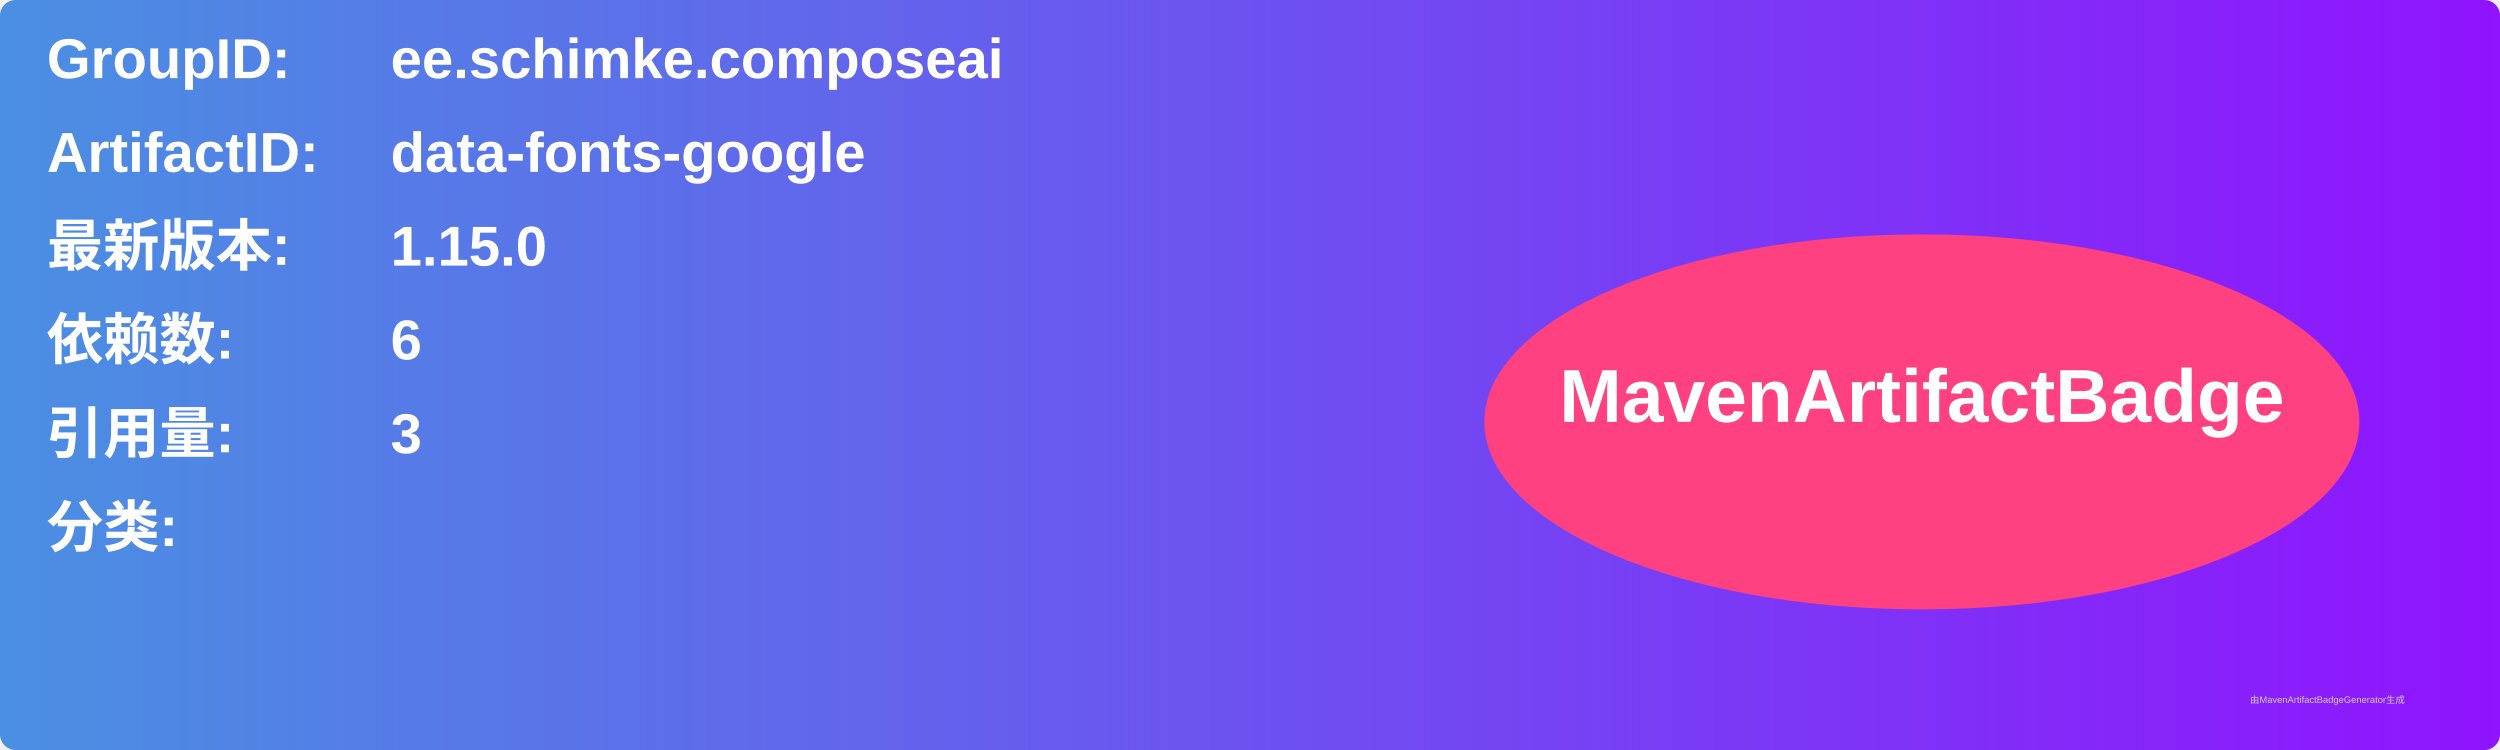
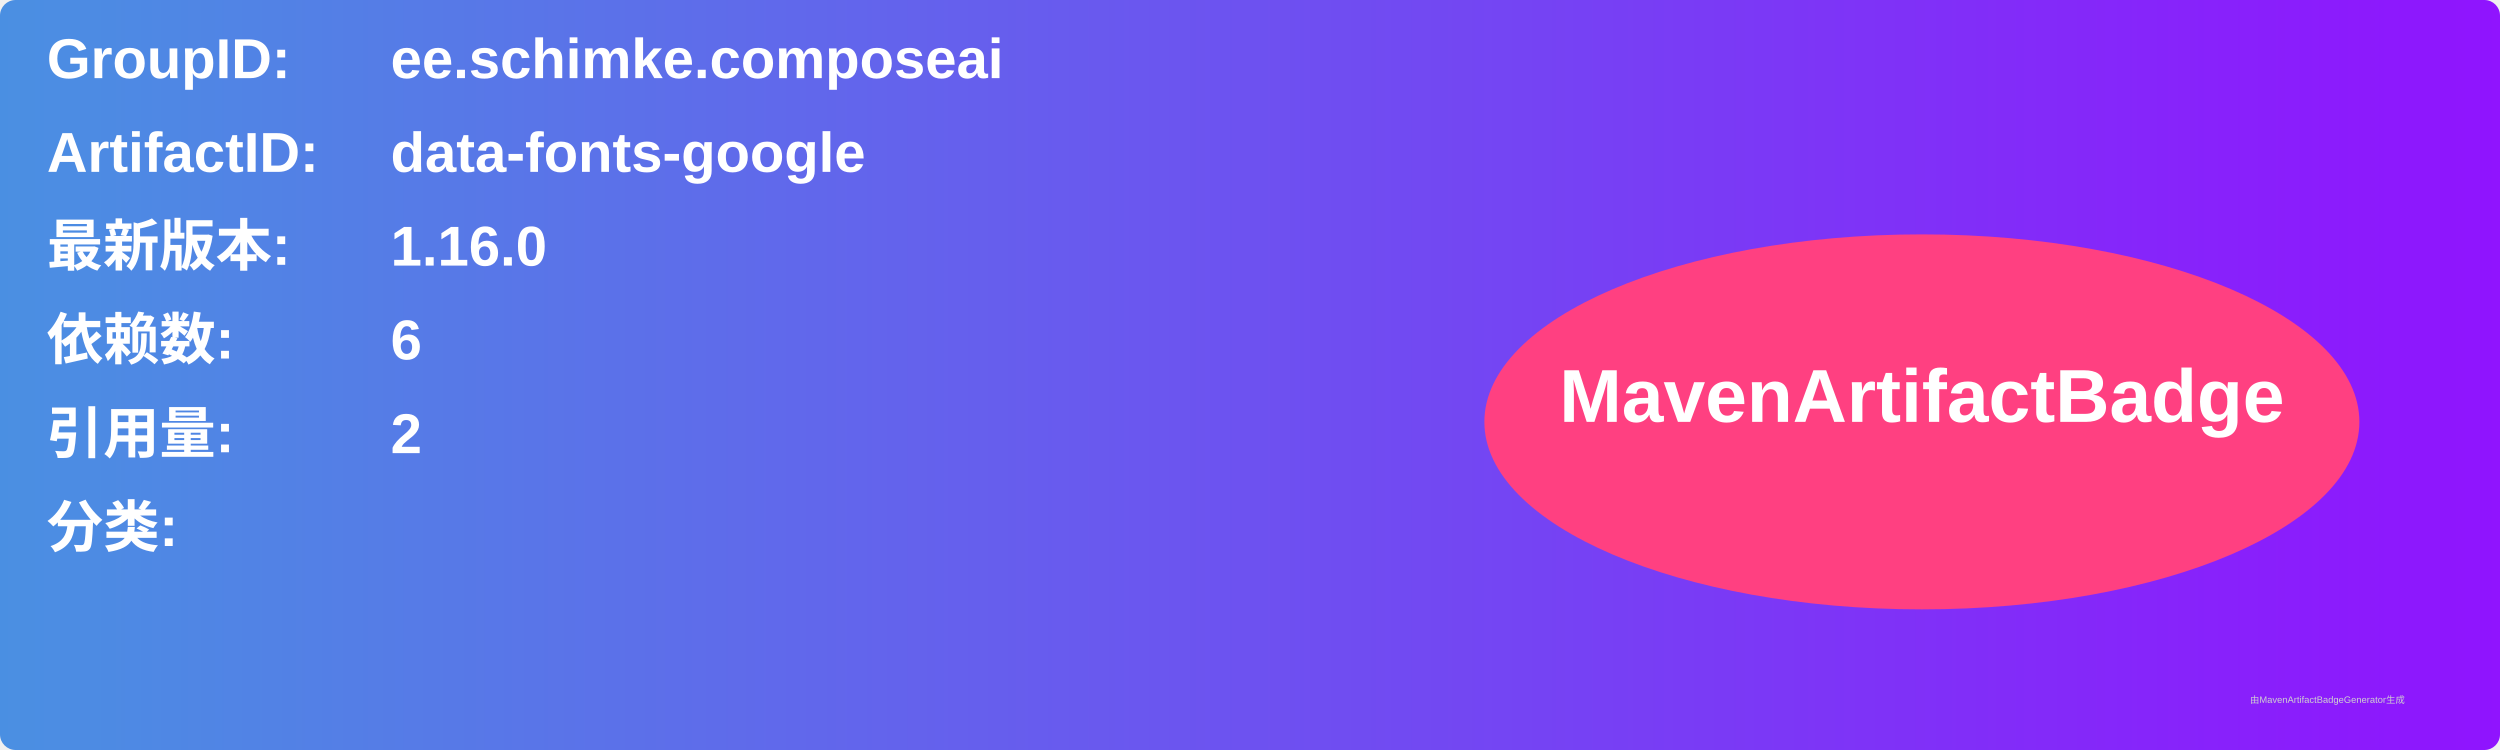
<svg xmlns="http://www.w3.org/2000/svg" width="800" height="240" viewBox="0 0 800 240">
  <linearGradient id="grad" x1="0%" y1="0%" x2="100%" y2="0%">
    <stop offset="0%" stop-color="#4a90e2" />
    <stop offset="100%" stop-color="#9013fe" />
  </linearGradient>
  <rect width="100%" height="100%" rx="5" ry="5" fill="url(#grad)" />
  <g transform="translate(15, 15)">
    <text x="0" y="10" font-family="Arial" font-size="18" fill="white" font-weight="bold" width="260">GroupID:</text>
    <text x="110" y="10" font-family="Arial" font-size="18" fill="white" font-weight="bold" width="460">ee.schimke.composeai</text>
    <text x="0" y="40" font-family="Arial" font-size="18" fill="white" font-weight="bold" width="260">ArtifactID:</text>
    <text x="110" y="40" font-family="Arial" font-size="18" fill="white" font-weight="bold" width="460">data-fonts-google</text>
    <text x="0" y="70" font-family="Arial" font-size="18" fill="white" font-weight="bold">最新版本:</text>
    <text x="110" y="70" font-family="Arial" font-size="18" fill="white" font-weight="bold">
-       <tspan font-weight="bold">1.15.0</tspan>
+       <tspan font-weight="bold">1.16.0</tspan>
    </text>
    <text x="0" y="100" font-family="Arial" font-size="18" fill="white" font-weight="bold">依赖数: </text>
    <text x="110" y="100" font-family="Arial" font-size="18" fill="white">
      <tspan font-weight="bold">6</tspan>
    </text>
    <text x="0" y="130" font-family="Arial" font-size="18" fill="white" font-weight="bold">引用量: </text>
    <text x="110" y="130" font-family="Arial" font-size="18" fill="white">
-       <tspan font-weight="bold">3</tspan>
+       <tspan font-weight="bold">2</tspan>
    </text>
    <text x="0" y="160" font-family="Arial" font-size="18" fill="white" font-weight="bold">分类:</text>
    <text x="10" y="190" font-family="Arial" font-size="10" fill="white">
      <tspan font-weight="bold" />
    </text>
    <ellipse cx="600" cy="120" rx="140" ry="60" fill="#ff4081" />
    <text x="600" y="120" text-anchor="middle" font-family="Arial" font-size="24" fill="white" font-weight="bold">MavenArtifactBadge</text>
  </g>
  <text x="720" y="225" font-family="Arial" font-size="3" fill="#d0d0d0">由MavenArtifactBadgeGenerator生成</text>
</svg>
